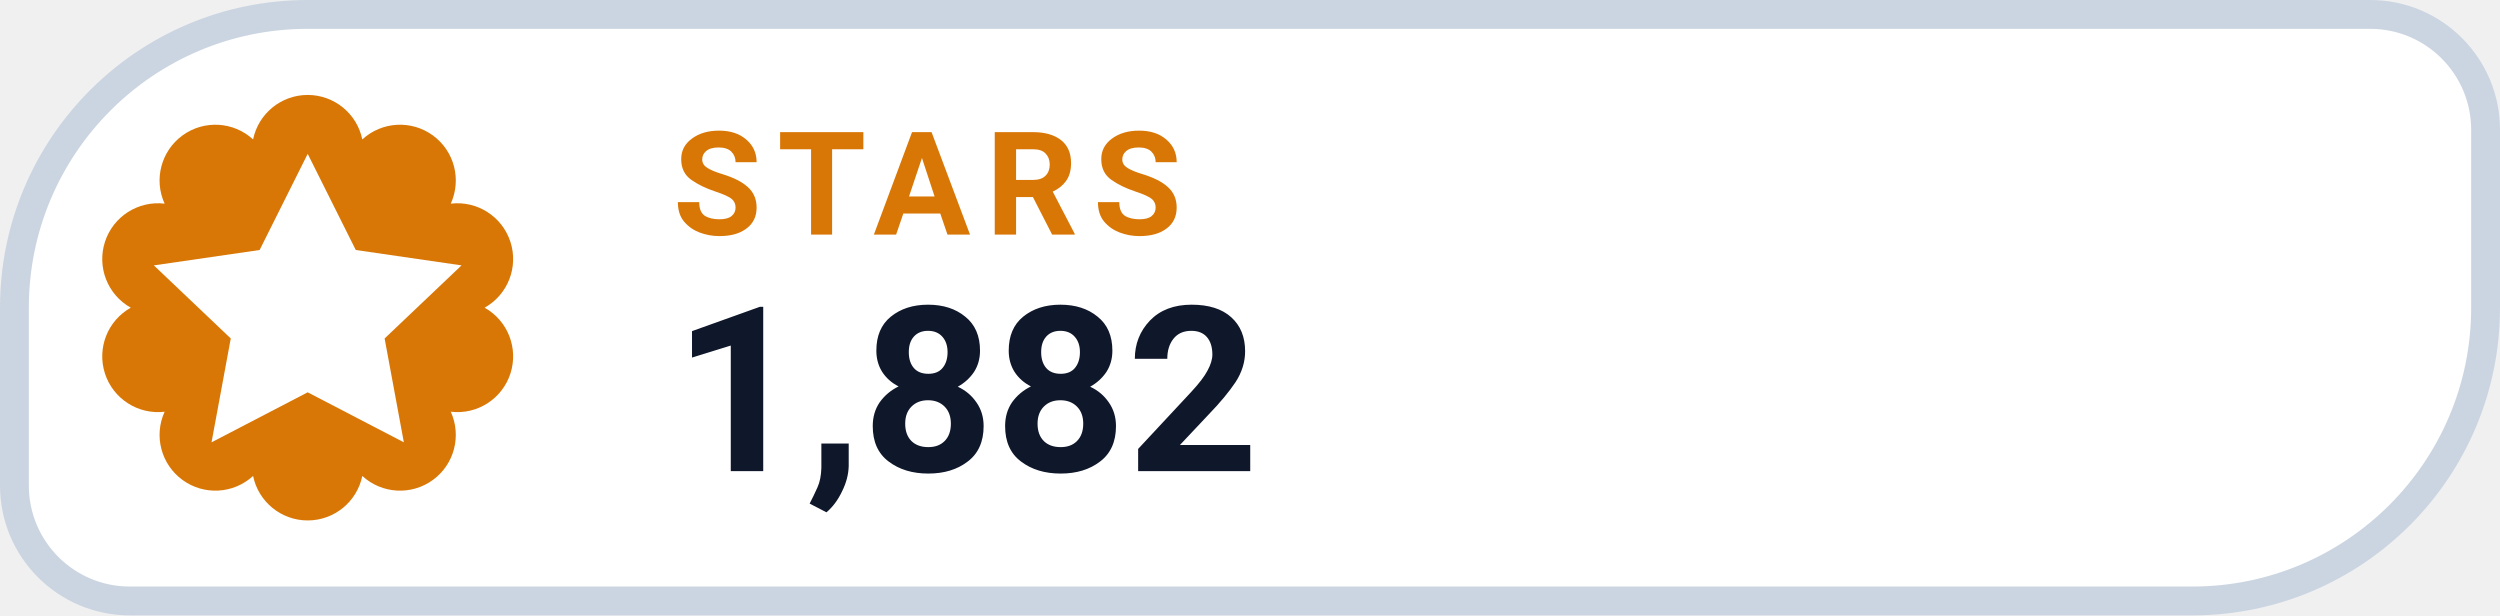
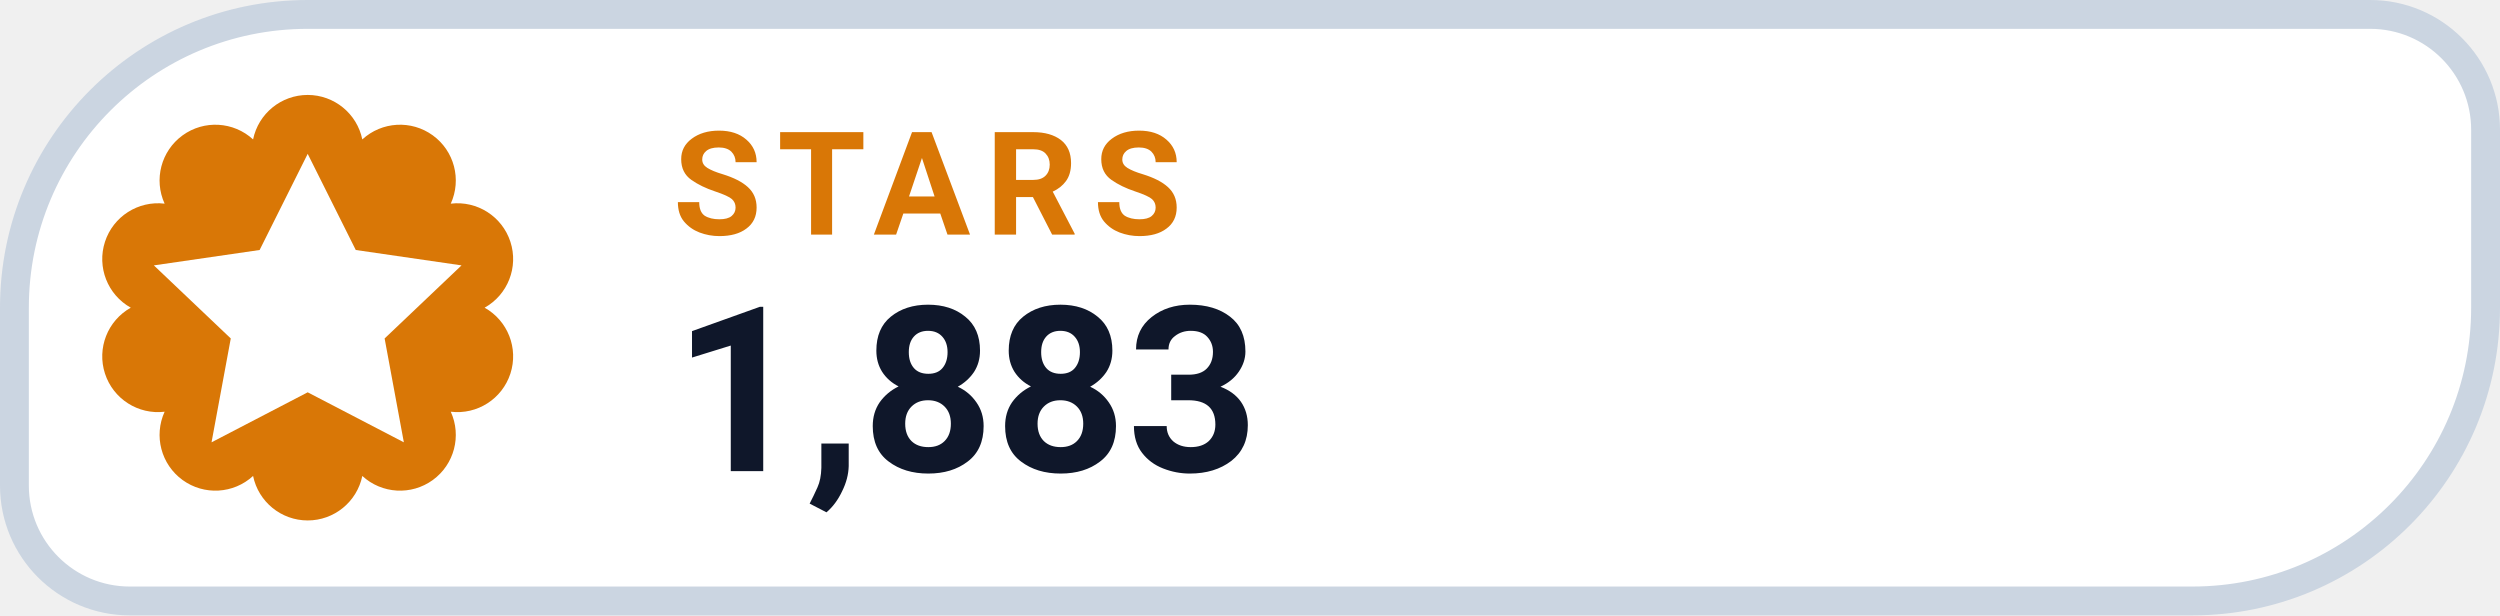
- <svg xmlns="http://www.w3.org/2000/svg" width="130" height="32" viewBox="0 0 130 32" role="img" aria-label="STARS 1,882">
+ <svg xmlns="http://www.w3.org/2000/svg" width="130" height="32" viewBox="0 0 130 32" role="img" aria-label="STARS 1,883">
  <path d="M 16.00 0.75 H 123.25 A 6.00 6.00 0 0 1 129.25 6.75 V 16.00 A 15.25 15.25 0 0 1 114.00 31.25 H 6.75 A 6.00 6.00 0 0 1 0.75 25.25 V 16.00 A 15.25 15.25 0 0 1 16.00 0.75 Z" fill="#FFFFFF" stroke="#CBD5E1" stroke-width="1.5" />
  <path d="M 13.16 7.25 A 2.90 2.90 0 0 1 18.84 7.25 A 2.90 2.90 0 0 1 23.44 10.59 A 2.90 2.90 0 0 1 25.20 16.00 A 2.90 2.90 0 0 1 23.44 21.41 A 2.90 2.90 0 0 1 18.84 24.75 A 2.90 2.90 0 0 1 13.16 24.75 A 2.90 2.90 0 0 1 8.56 21.41 A 2.90 2.90 0 0 1 6.80 16.00 A 2.90 2.90 0 0 1 8.56 10.59 A 2.90 2.90 0 0 1 13.16 7.25 Z" fill="#D97706" />
  <g transform="translate(16 16)" style="color:#FFFFFF;">
    <path d="M0 -8 l2.5 5 5.5 .8 -4 3.8 1 5.4 -5 -2.6 -5 2.6 1 -5.4 -4 -3.8 5.5 -.8 Z" fill="currentColor" />
  </g>
  <text x="35" y="12.2" fill="#D97706" font-family="-apple-system,BlinkMacSystemFont,'Segoe UI',Roboto,Helvetica,Arial,sans-serif" font-size="7.5" font-weight="700" letter-spacing=".8">STARS</text>
-   <text x="35" y="24.5" fill="#0F172A" font-family="-apple-system,BlinkMacSystemFont,'Segoe UI',Roboto,Helvetica,Arial,sans-serif" font-size="12" font-weight="750">1,882</text>
+   <text x="35" y="24.5" fill="#0F172A" font-family="-apple-system,BlinkMacSystemFont,'Segoe UI',Roboto,Helvetica,Arial,sans-serif" font-size="12" font-weight="750">1,883</text>
</svg>
